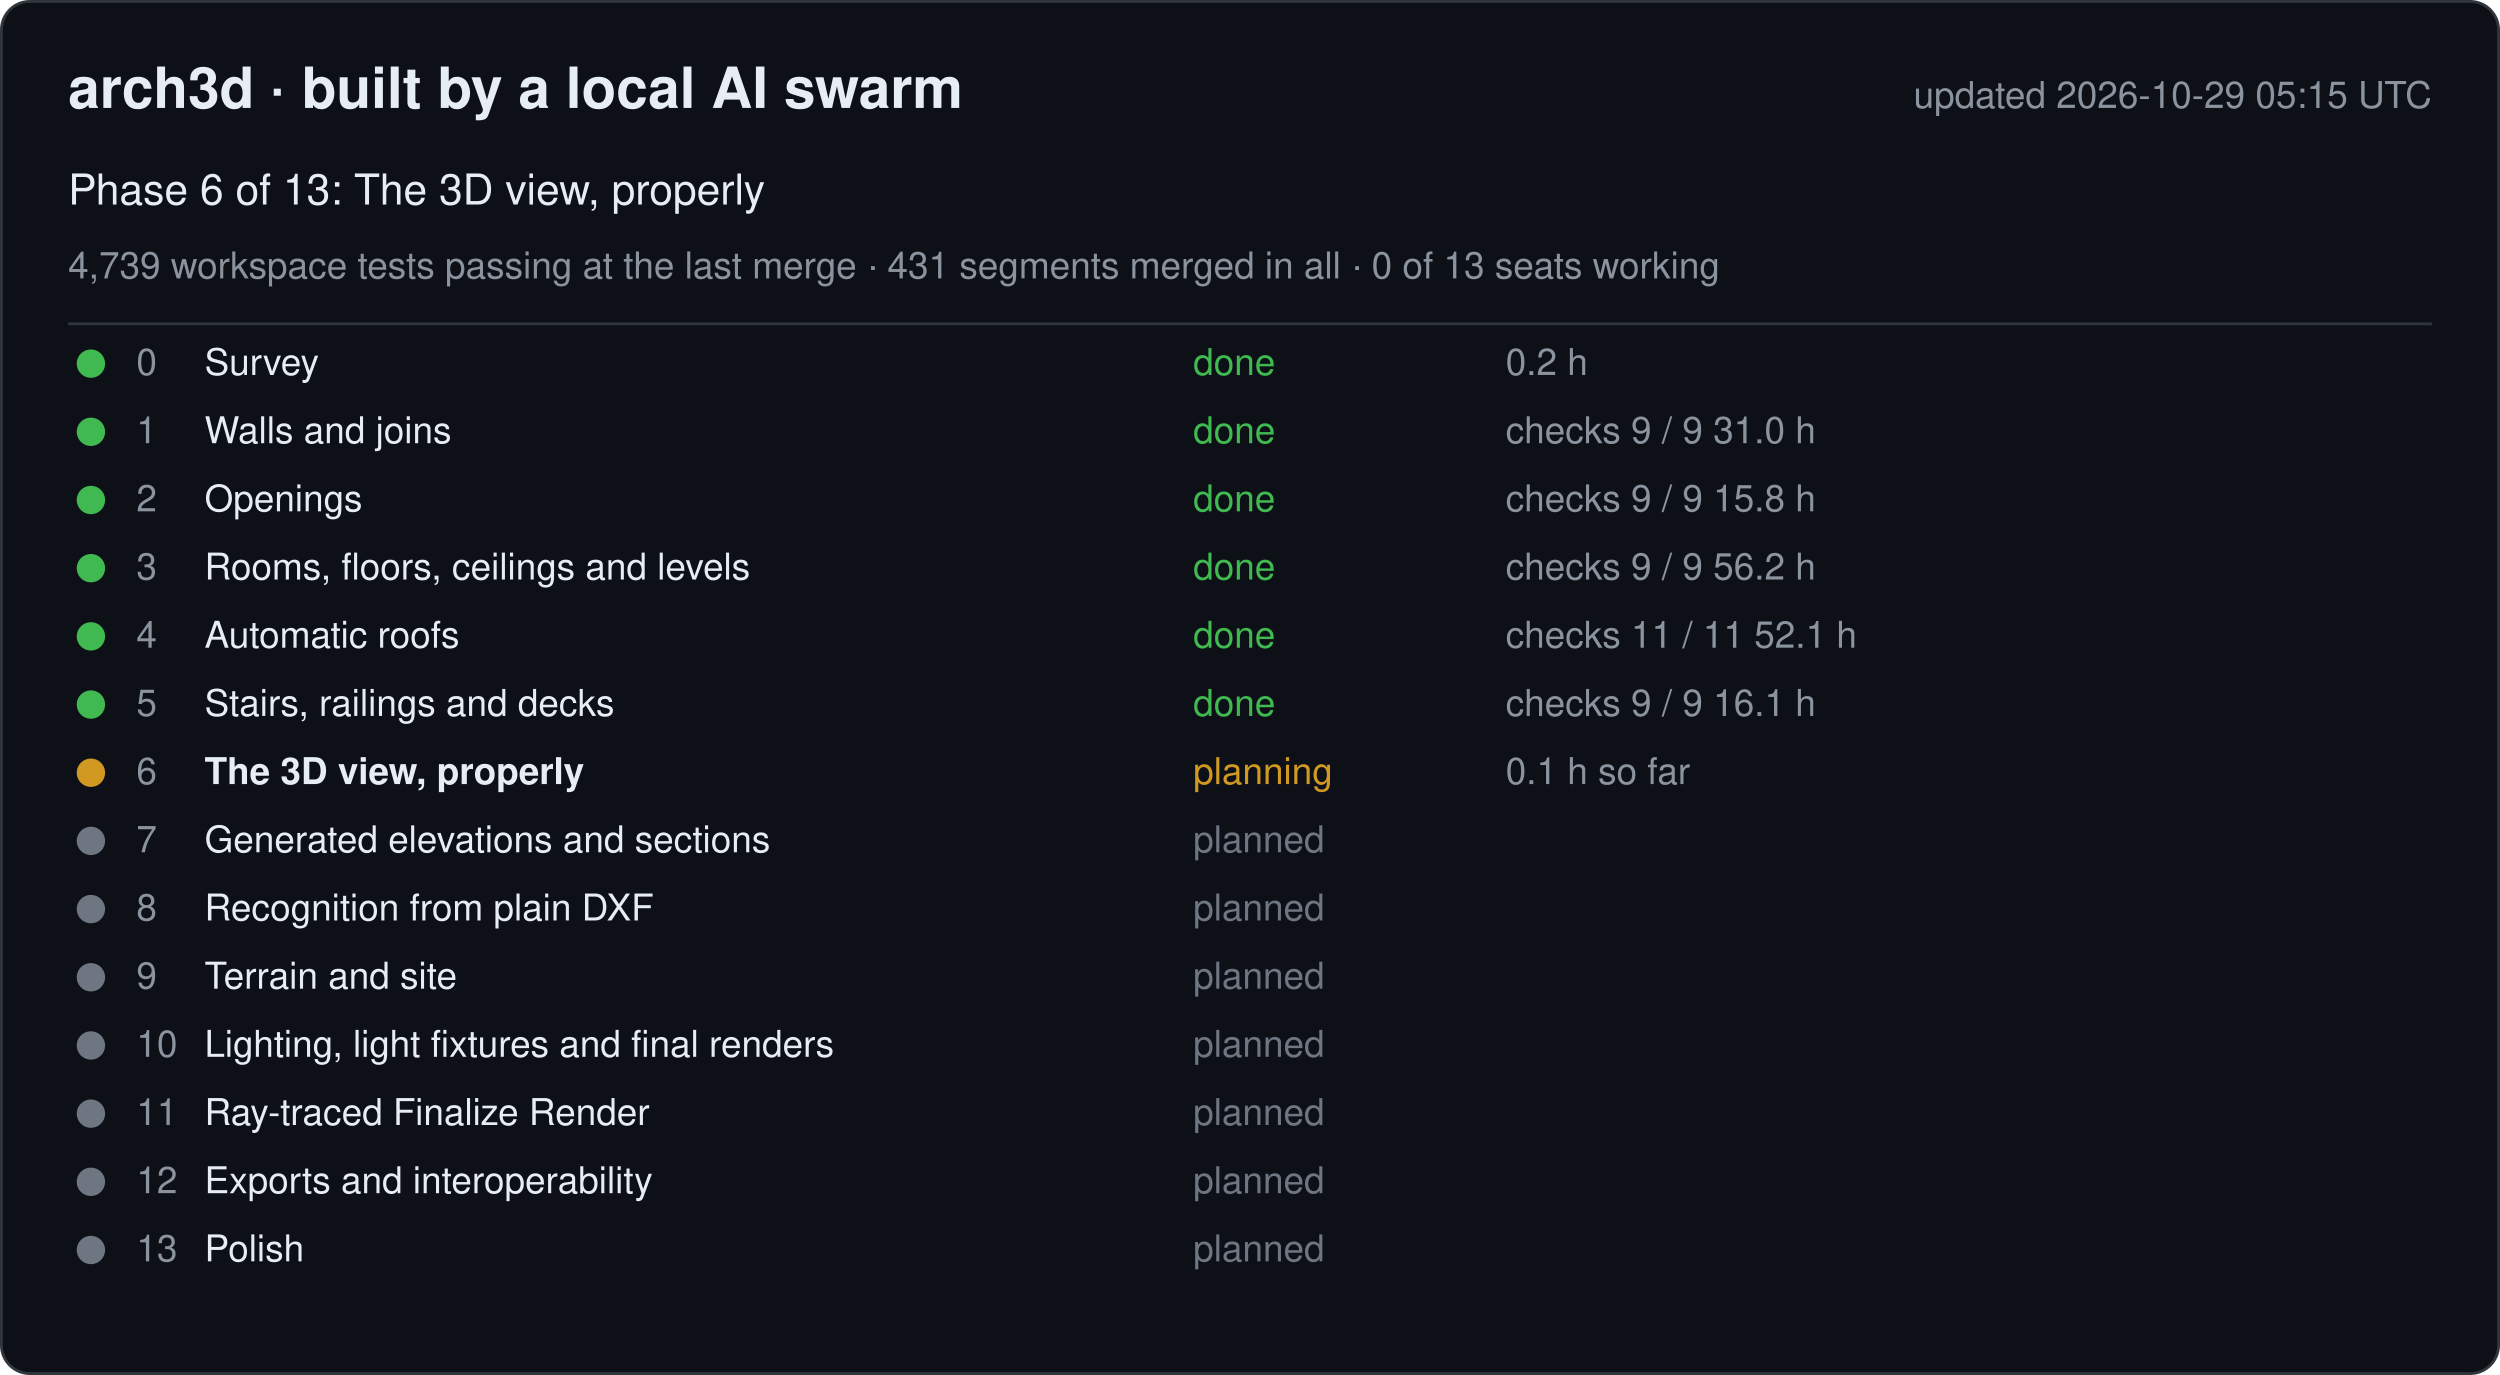
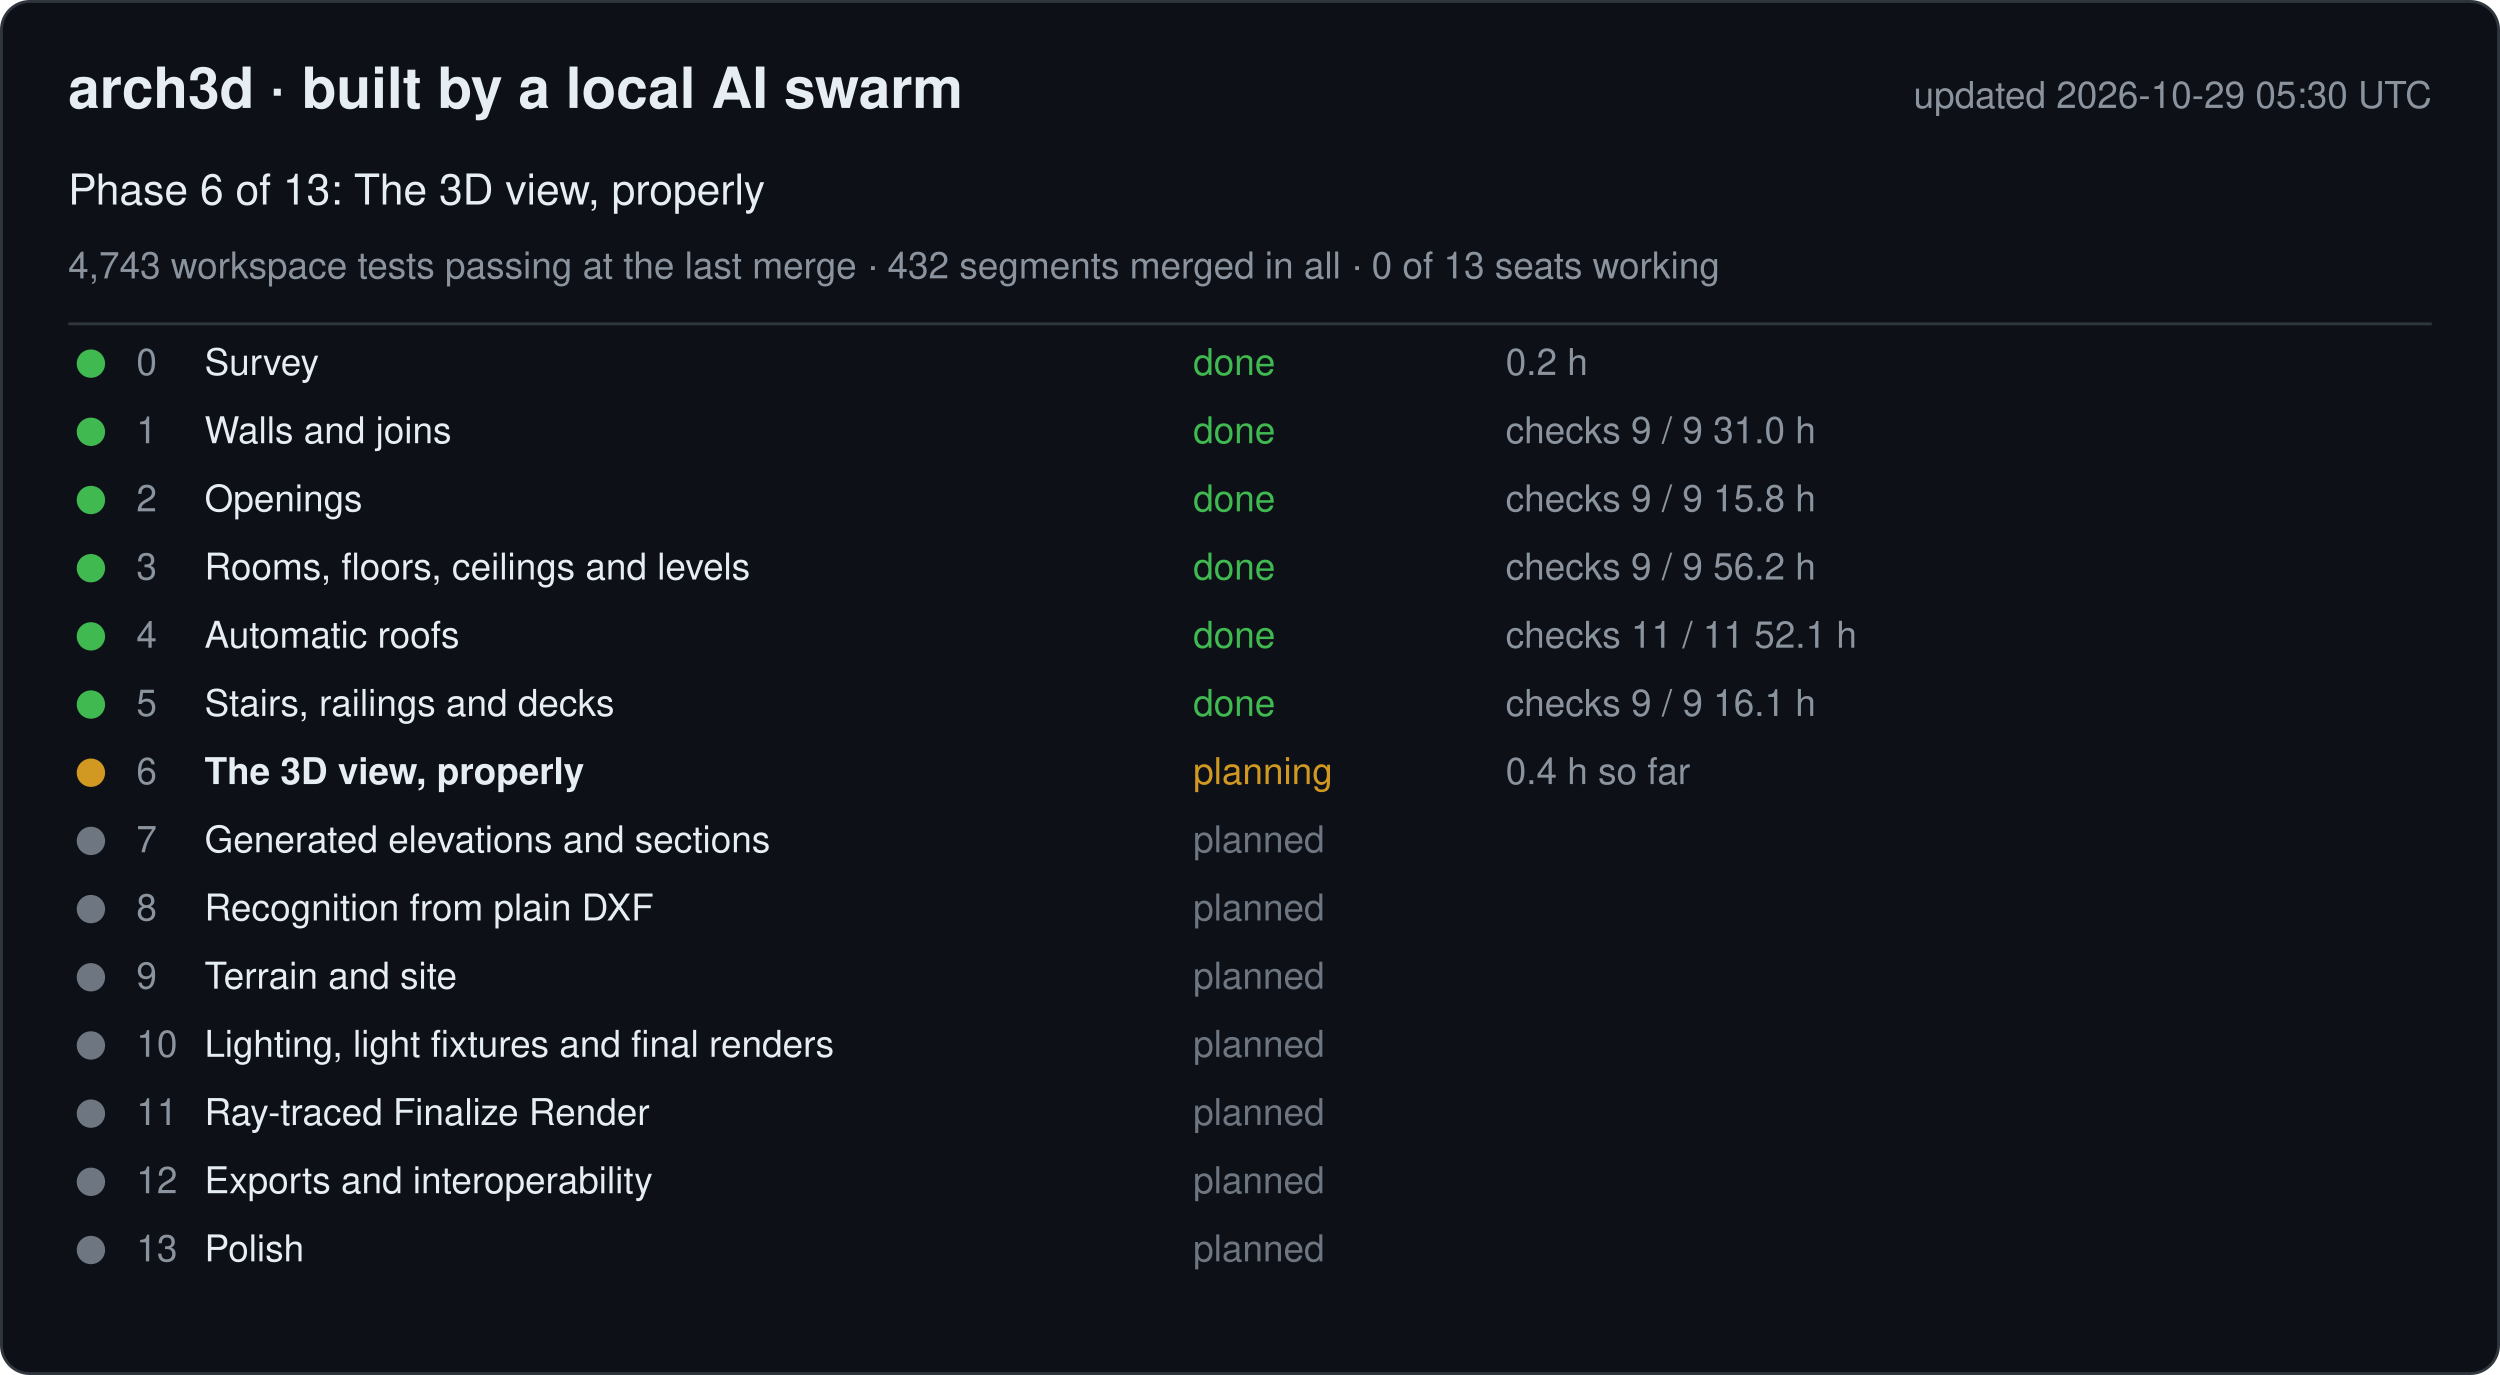
<svg xmlns="http://www.w3.org/2000/svg" width="880" height="484" viewBox="0 0 880 484" font-family="-apple-system, Segoe UI, Helvetica, Arial, sans-serif">
  <rect x="0.5" y="0.5" width="879" height="483" rx="10" fill="#0d1117" stroke="#30363d" />
  <text x="24" y="38" font-size="20" font-weight="600" fill="#e6edf3">arch3d · built by a local AI swarm</text>
-   <text x="856" y="38" font-size="13" fill="#8b949e" text-anchor="end">updated 2026-10-29 05:15 UTC</text>
+   <text x="856" y="38" font-size="13" fill="#8b949e" text-anchor="end">updated 2026-10-29 05:30 UTC</text>
  <text x="24" y="72" font-size="15" fill="#e6edf3">Phase 6 of 13: The 3D view, properly</text>
-   <text x="24" y="98" font-size="13" fill="#8b949e">4,739 workspace tests passing at the last merge · 431 segments merged in all · 0 of 13 seats working</text>
+   <text x="24" y="98" font-size="13" fill="#8b949e">4,743 workspace tests passing at the last merge · 432 segments merged in all · 0 of 13 seats working</text>
  <line x1="24" y1="114" x2="856" y2="114" stroke="#30363d" />
  <g data-phase="0">
    <circle cx="32" cy="128" r="5" fill="#3fb950" />
    <text x="48" y="132" font-size="13" fill="#8b949e">0</text>
    <text x="72" y="132" font-size="13" fill="#e6edf3">Survey</text>
    <text x="420" y="132" font-size="13" fill="#3fb950">done</text>
    <text x="530" y="132" font-size="13" fill="#8b949e">0.2 h</text>
  </g>
  <g data-phase="1">
    <circle cx="32" cy="152" r="5" fill="#3fb950" />
    <text x="48" y="156" font-size="13" fill="#8b949e">1</text>
    <text x="72" y="156" font-size="13" fill="#e6edf3">Walls and joins</text>
    <text x="420" y="156" font-size="13" fill="#3fb950">done</text>
    <text x="530" y="156" font-size="13" fill="#8b949e">checks 9 / 9   31.0 h</text>
  </g>
  <g data-phase="2">
    <circle cx="32" cy="176" r="5" fill="#3fb950" />
    <text x="48" y="180" font-size="13" fill="#8b949e">2</text>
    <text x="72" y="180" font-size="13" fill="#e6edf3">Openings</text>
    <text x="420" y="180" font-size="13" fill="#3fb950">done</text>
    <text x="530" y="180" font-size="13" fill="#8b949e">checks 9 / 9   15.8 h</text>
  </g>
  <g data-phase="3">
    <circle cx="32" cy="200" r="5" fill="#3fb950" />
    <text x="48" y="204" font-size="13" fill="#8b949e">3</text>
    <text x="72" y="204" font-size="13" fill="#e6edf3">Rooms, floors, ceilings and levels</text>
    <text x="420" y="204" font-size="13" fill="#3fb950">done</text>
    <text x="530" y="204" font-size="13" fill="#8b949e">checks 9 / 9   56.2 h</text>
  </g>
  <g data-phase="4">
    <circle cx="32" cy="224" r="5" fill="#3fb950" />
    <text x="48" y="228" font-size="13" fill="#8b949e">4</text>
    <text x="72" y="228" font-size="13" fill="#e6edf3">Automatic roofs</text>
    <text x="420" y="228" font-size="13" fill="#3fb950">done</text>
    <text x="530" y="228" font-size="13" fill="#8b949e">checks 11 / 11   52.1 h</text>
  </g>
  <g data-phase="5">
    <circle cx="32" cy="248" r="5" fill="#3fb950" />
    <text x="48" y="252" font-size="13" fill="#8b949e">5</text>
    <text x="72" y="252" font-size="13" fill="#e6edf3">Stairs, railings and decks</text>
    <text x="420" y="252" font-size="13" fill="#3fb950">done</text>
    <text x="530" y="252" font-size="13" fill="#8b949e">checks 9 / 9   16.1 h</text>
  </g>
  <g data-phase="6">
    <circle cx="32" cy="272" r="5" fill="#d29922" />
    <text x="48" y="276" font-size="13" fill="#8b949e">6</text>
    <text x="72" y="276" font-size="13" fill="#e6edf3" font-weight="600">The 3D view, properly</text>
    <text x="420" y="276" font-size="13" fill="#d29922">planning</text>
-     <text x="530" y="276" font-size="13" fill="#8b949e">0.1 h so far</text>
+     <text x="530" y="276" font-size="13" fill="#8b949e">0.4 h so far</text>
  </g>
  <g data-phase="7">
    <circle cx="32" cy="296" r="5" fill="#6e7681" />
    <text x="48" y="300" font-size="13" fill="#8b949e">7</text>
    <text x="72" y="300" font-size="13" fill="#e6edf3">Generated elevations and sections</text>
    <text x="420" y="300" font-size="13" fill="#6e7681">planned</text>
    <text x="530" y="300" font-size="13" fill="#8b949e" />
  </g>
  <g data-phase="8">
    <circle cx="32" cy="320" r="5" fill="#6e7681" />
    <text x="48" y="324" font-size="13" fill="#8b949e">8</text>
    <text x="72" y="324" font-size="13" fill="#e6edf3">Recognition from plain DXF</text>
    <text x="420" y="324" font-size="13" fill="#6e7681">planned</text>
    <text x="530" y="324" font-size="13" fill="#8b949e" />
  </g>
  <g data-phase="9">
    <circle cx="32" cy="344" r="5" fill="#6e7681" />
    <text x="48" y="348" font-size="13" fill="#8b949e">9</text>
    <text x="72" y="348" font-size="13" fill="#e6edf3">Terrain and site</text>
    <text x="420" y="348" font-size="13" fill="#6e7681">planned</text>
    <text x="530" y="348" font-size="13" fill="#8b949e" />
  </g>
  <g data-phase="10">
    <circle cx="32" cy="368" r="5" fill="#6e7681" />
    <text x="48" y="372" font-size="13" fill="#8b949e">10</text>
    <text x="72" y="372" font-size="13" fill="#e6edf3">Lighting, light fixtures and final renders</text>
    <text x="420" y="372" font-size="13" fill="#6e7681">planned</text>
    <text x="530" y="372" font-size="13" fill="#8b949e" />
  </g>
  <g data-phase="11">
    <circle cx="32" cy="392" r="5" fill="#6e7681" />
    <text x="48" y="396" font-size="13" fill="#8b949e">11</text>
    <text x="72" y="396" font-size="13" fill="#e6edf3">Ray-traced Finalize Render</text>
    <text x="420" y="396" font-size="13" fill="#6e7681">planned</text>
    <text x="530" y="396" font-size="13" fill="#8b949e" />
  </g>
  <g data-phase="12">
    <circle cx="32" cy="416" r="5" fill="#6e7681" />
    <text x="48" y="420" font-size="13" fill="#8b949e">12</text>
    <text x="72" y="420" font-size="13" fill="#e6edf3">Exports and interoperability</text>
    <text x="420" y="420" font-size="13" fill="#6e7681">planned</text>
    <text x="530" y="420" font-size="13" fill="#8b949e" />
  </g>
  <g data-phase="13">
    <circle cx="32" cy="440" r="5" fill="#6e7681" />
    <text x="48" y="444" font-size="13" fill="#8b949e">13</text>
    <text x="72" y="444" font-size="13" fill="#e6edf3">Polish</text>
    <text x="420" y="444" font-size="13" fill="#6e7681">planned</text>
    <text x="530" y="444" font-size="13" fill="#8b949e" />
  </g>
</svg>
